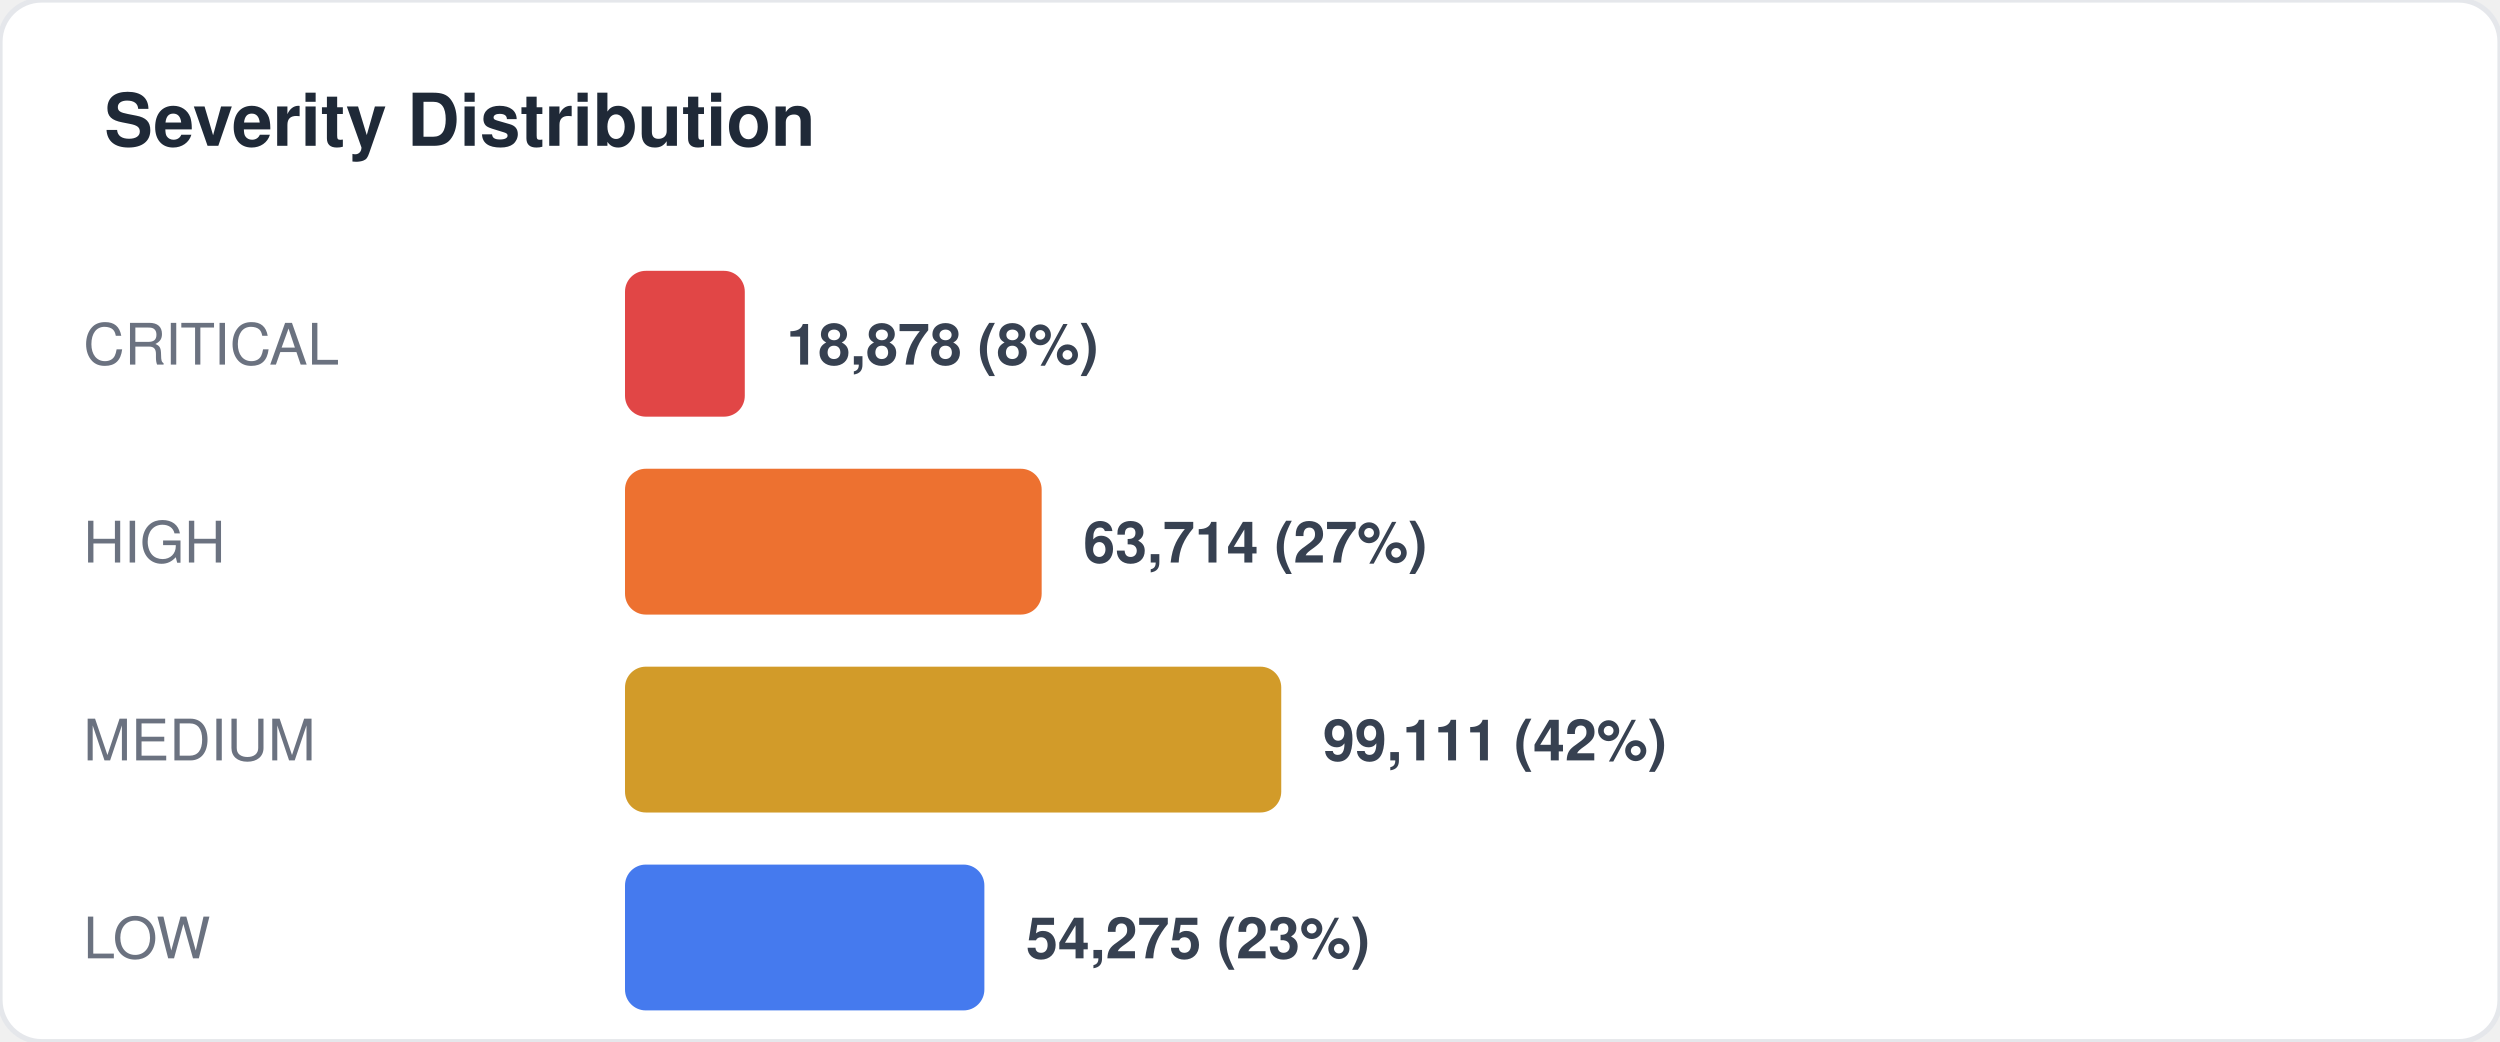
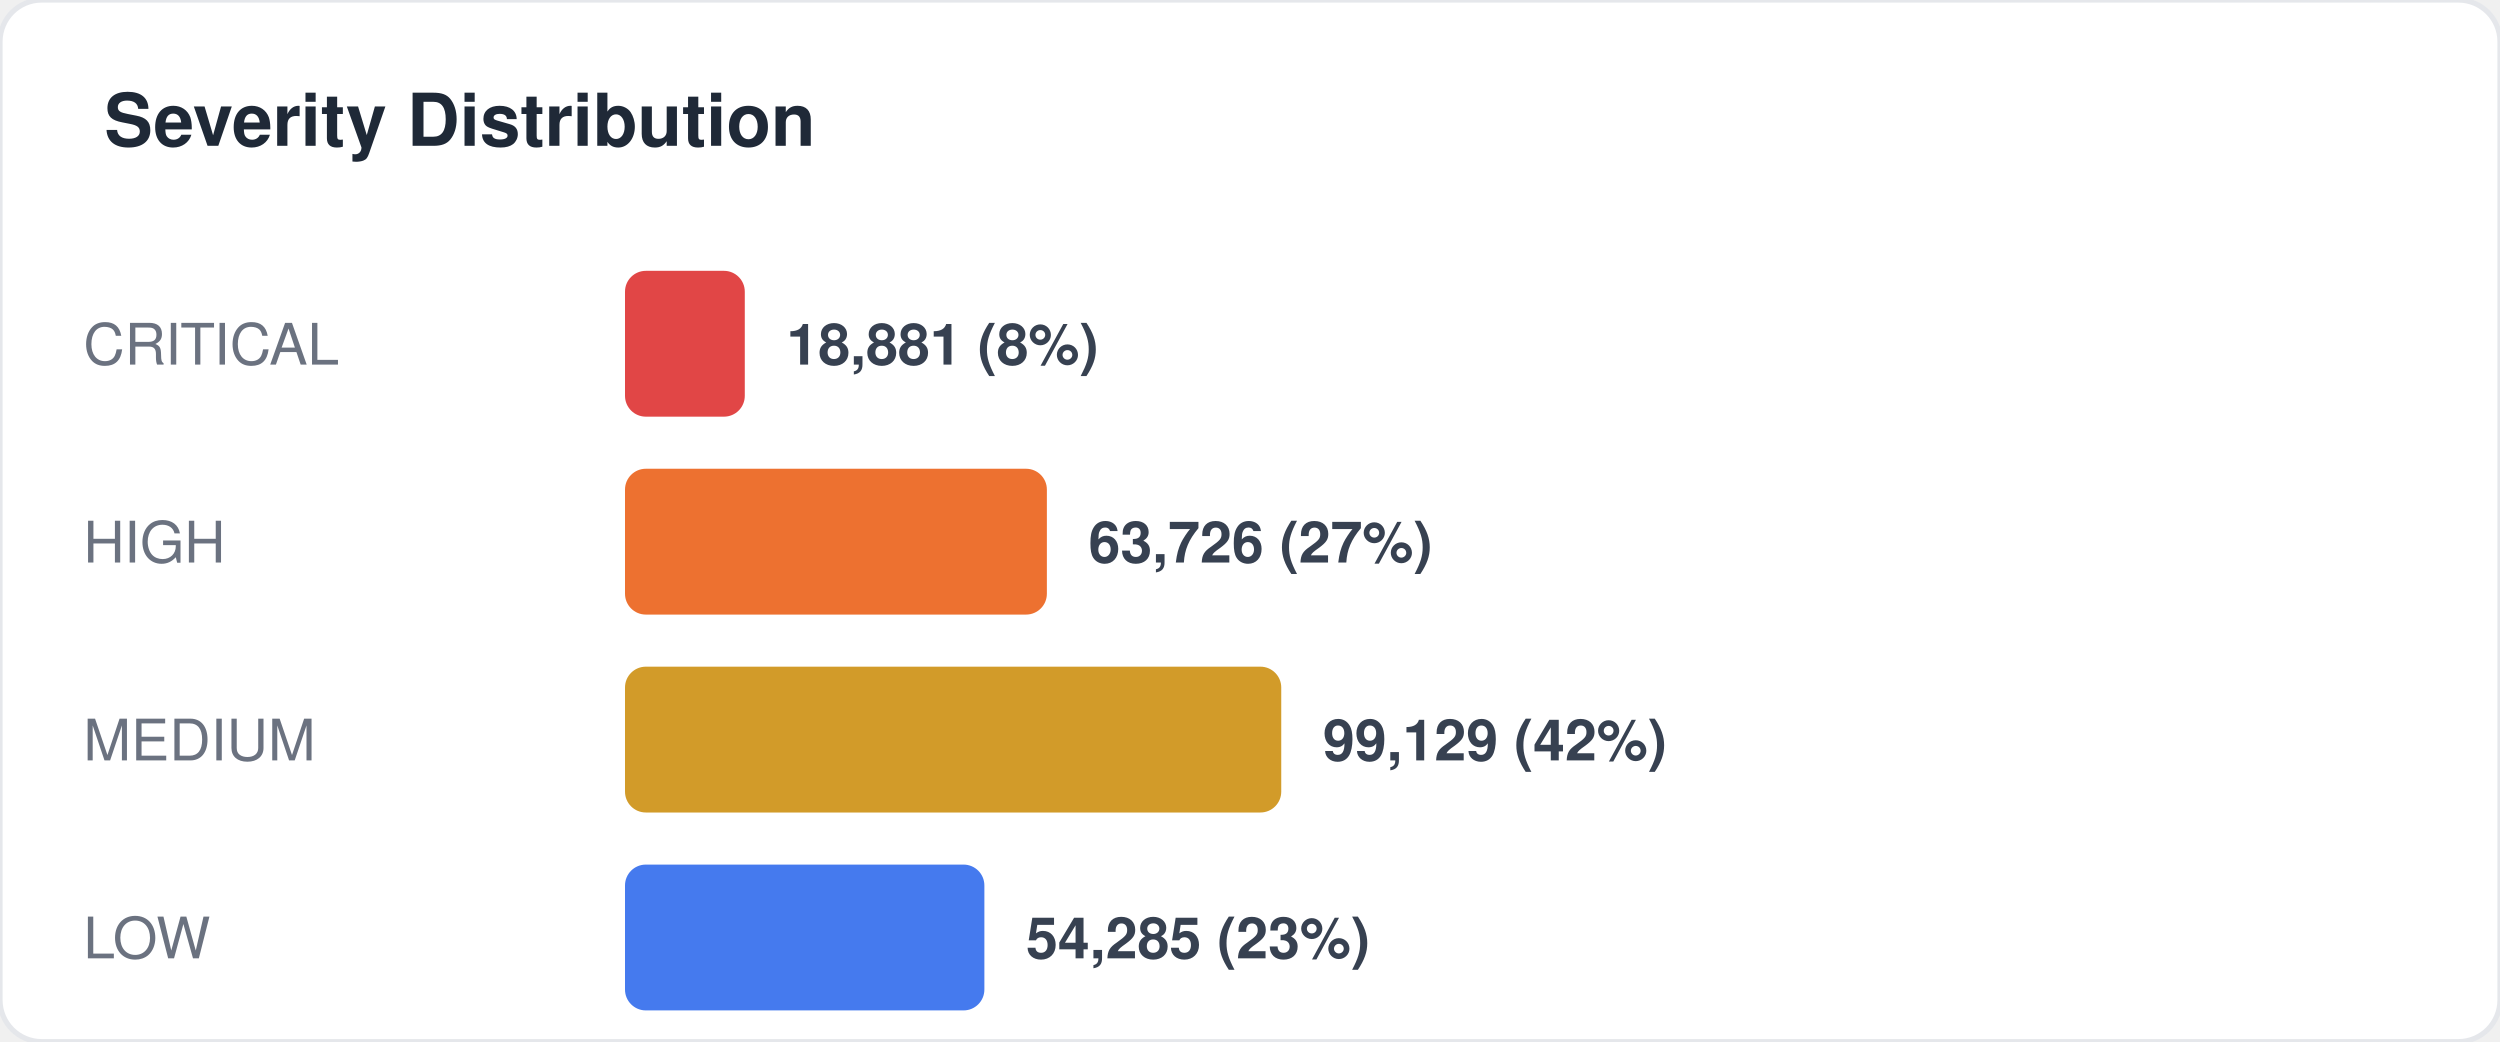
<svg xmlns="http://www.w3.org/2000/svg" width="480" height="200" viewBox="0 0 480 200" fill="none">
  <style>
  text { font-family: -apple-system, BlinkMacSystemFont, "Segoe UI", Helvetica, Arial, sans-serif; }
  .title { font-size: 14px; font-weight: 700; fill: #1f2937; }
  .label { font-size: 11px; fill: #6b7280; }
  .value { font-size: 11px; font-weight: 600; fill: #374151; }
  .big-number { font-size: 28px; font-weight: 800; fill: #111827; }
  .sub { font-size: 10px; fill: #9ca3af; }
</style>
  <rect width="480" height="200" rx="8" fill="#ffffff" stroke="#e5e7eb" stroke-width="1" />
  <text x="20" y="28" class="title">Severity Distribution</text>
  <text x="16" y="70" class="label">CRITICAL</text>
  <rect x="120" y="52" width="23" height="28" rx="4" fill="#dc2626" opacity="0.85" />
-   <text x="151" y="70" class="value">18,878 (8%)</text>
+   <text x="151" y="70" class="value">18,881 (8%)</text>
  <text x="16" y="108" class="label">HIGH</text>
-   <rect x="120" y="90" width="80" height="28" rx="4" fill="#ea580c" opacity="0.85" />
-   <text x="208" y="108" class="value">63,714 (27%)</text>
+   <rect x="120" y="90" width="81" height="28" rx="4" fill="#ea580c" opacity="0.85" />
+   <text x="209" y="108" class="value">63,726 (27%)</text>
  <text x="16" y="146" class="label">MEDIUM</text>
  <rect x="120" y="128" width="126" height="28" rx="4" fill="#ca8a04" opacity="0.85" />
-   <text x="254" y="146" class="value">99,111 (42%)</text>
+   <text x="254" y="146" class="value">99,129 (42%)</text>
  <text x="16" y="184" class="label">LOW</text>
  <rect x="120" y="166" width="69" height="28" rx="4" fill="#2563eb" opacity="0.85" />
-   <text x="197" y="184" class="value">54,275 (23%)</text>
+   <text x="197" y="184" class="value">54,285 (23%)</text>
</svg>
